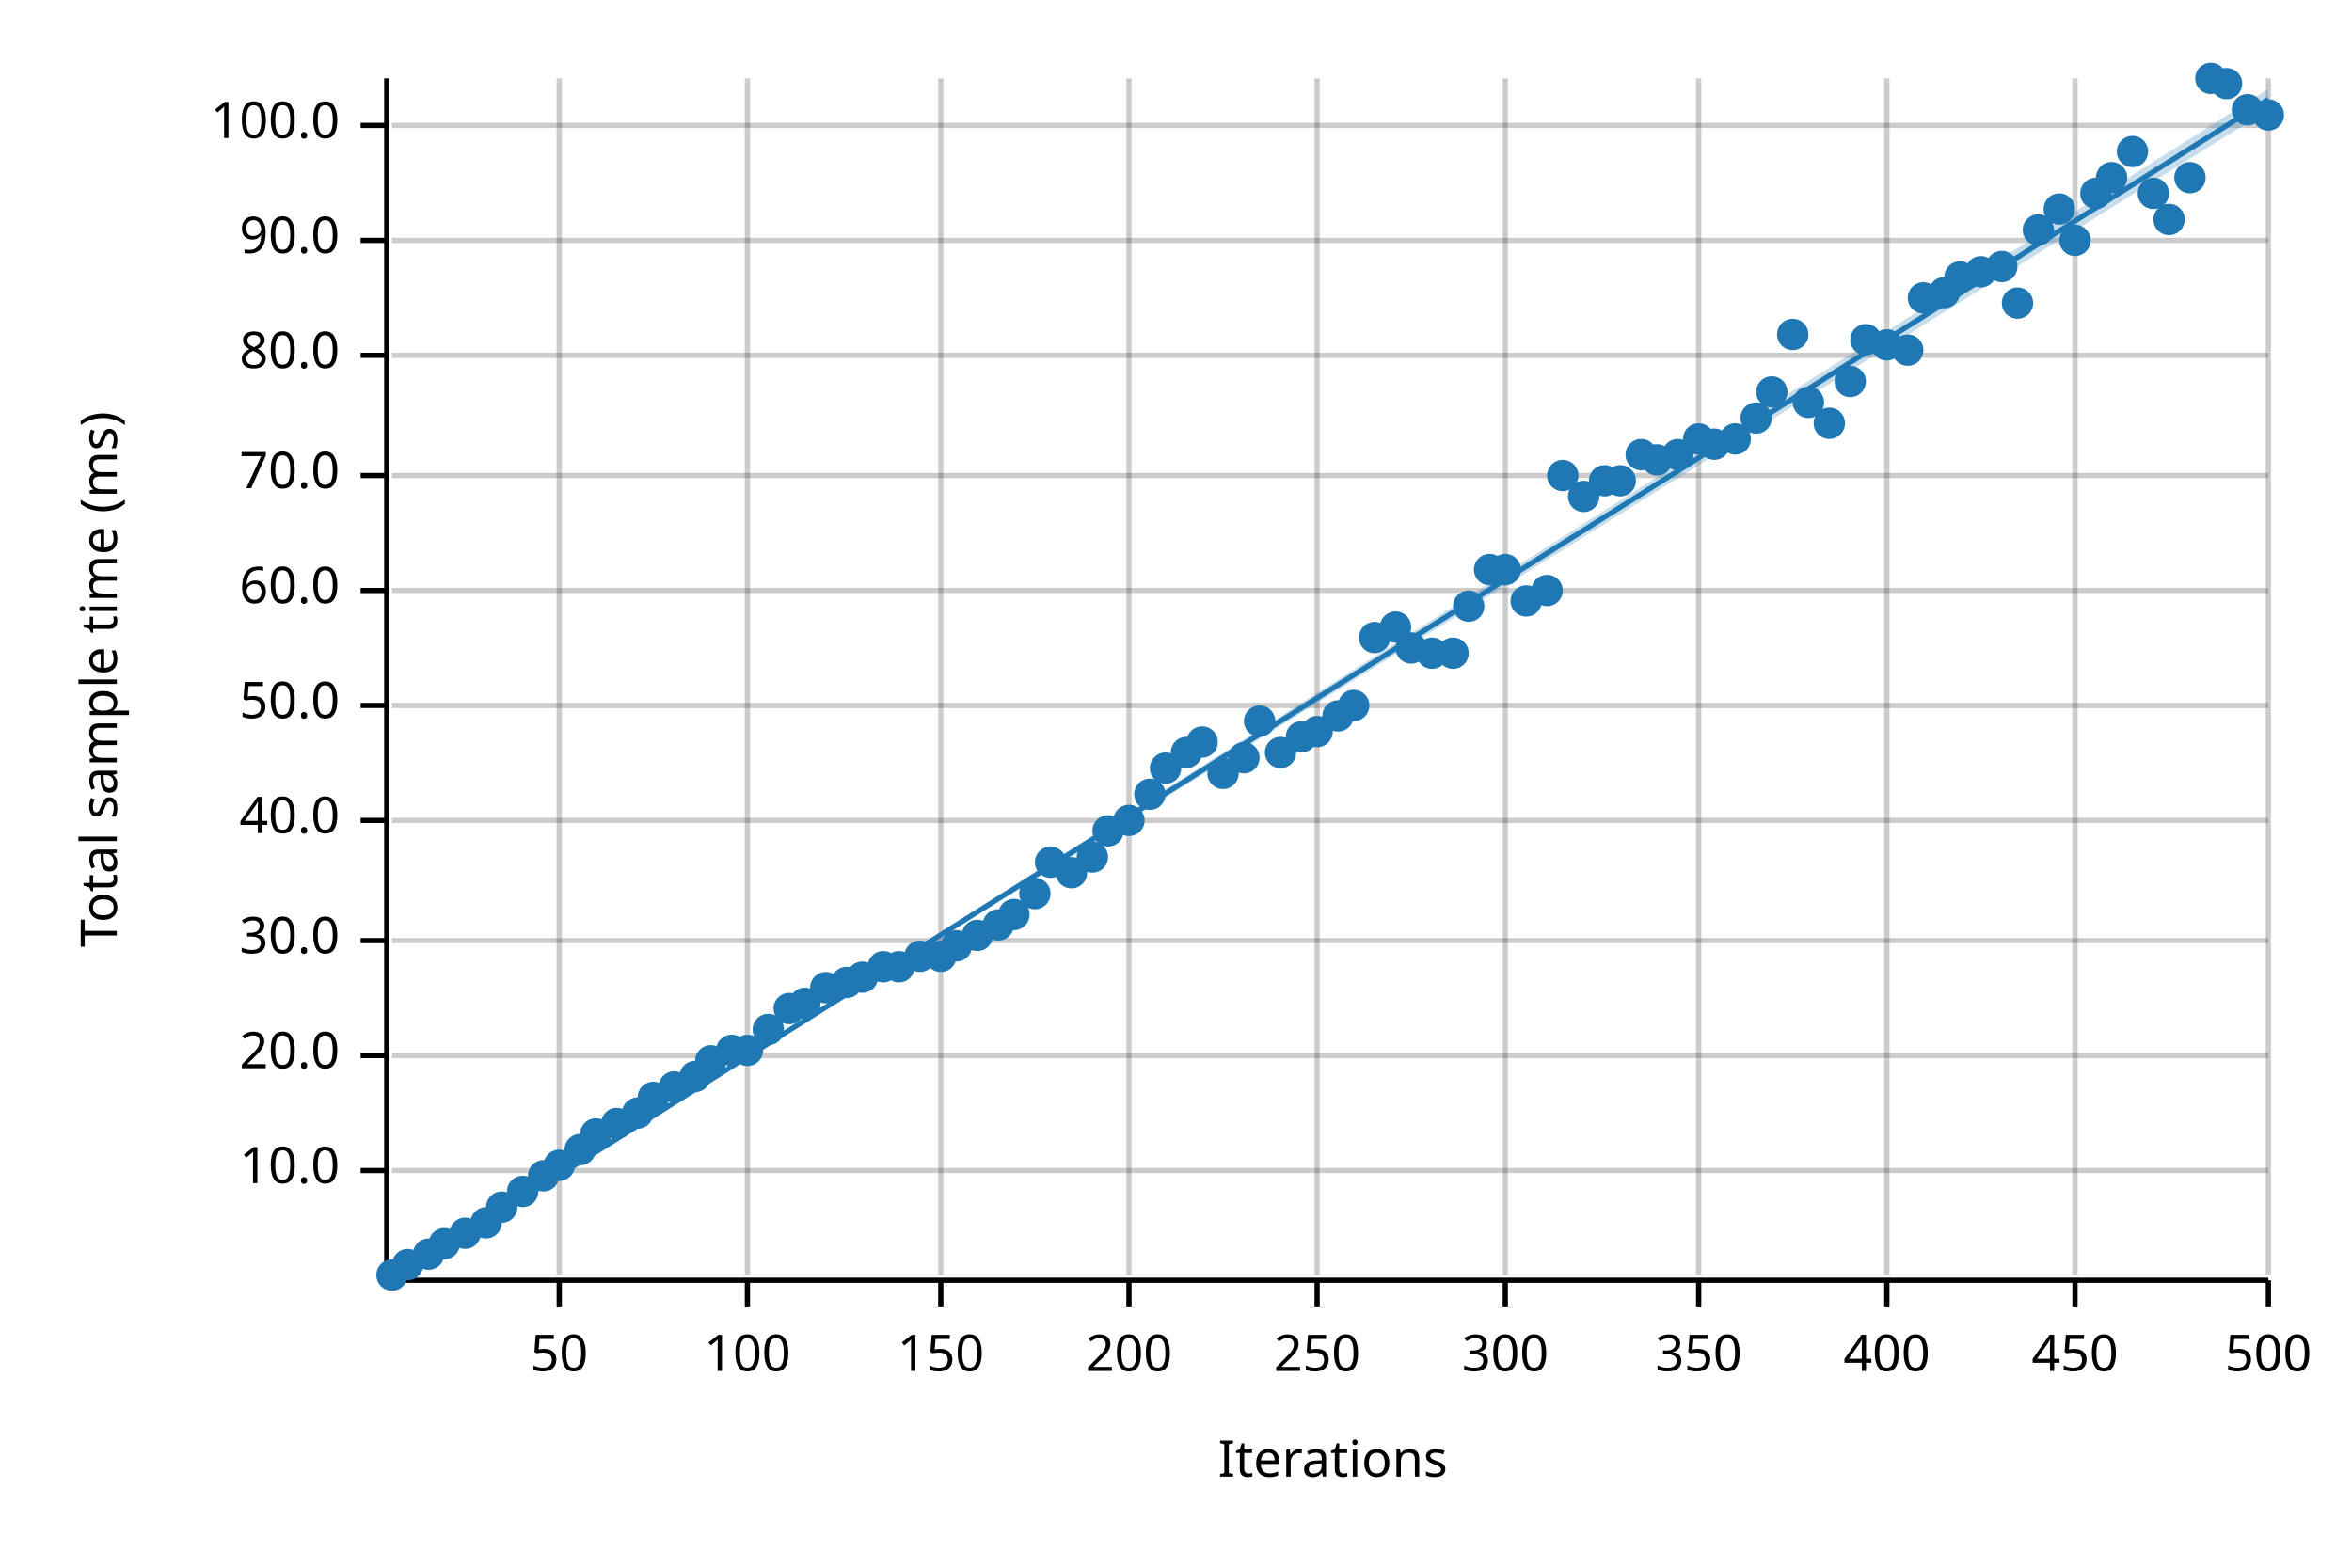
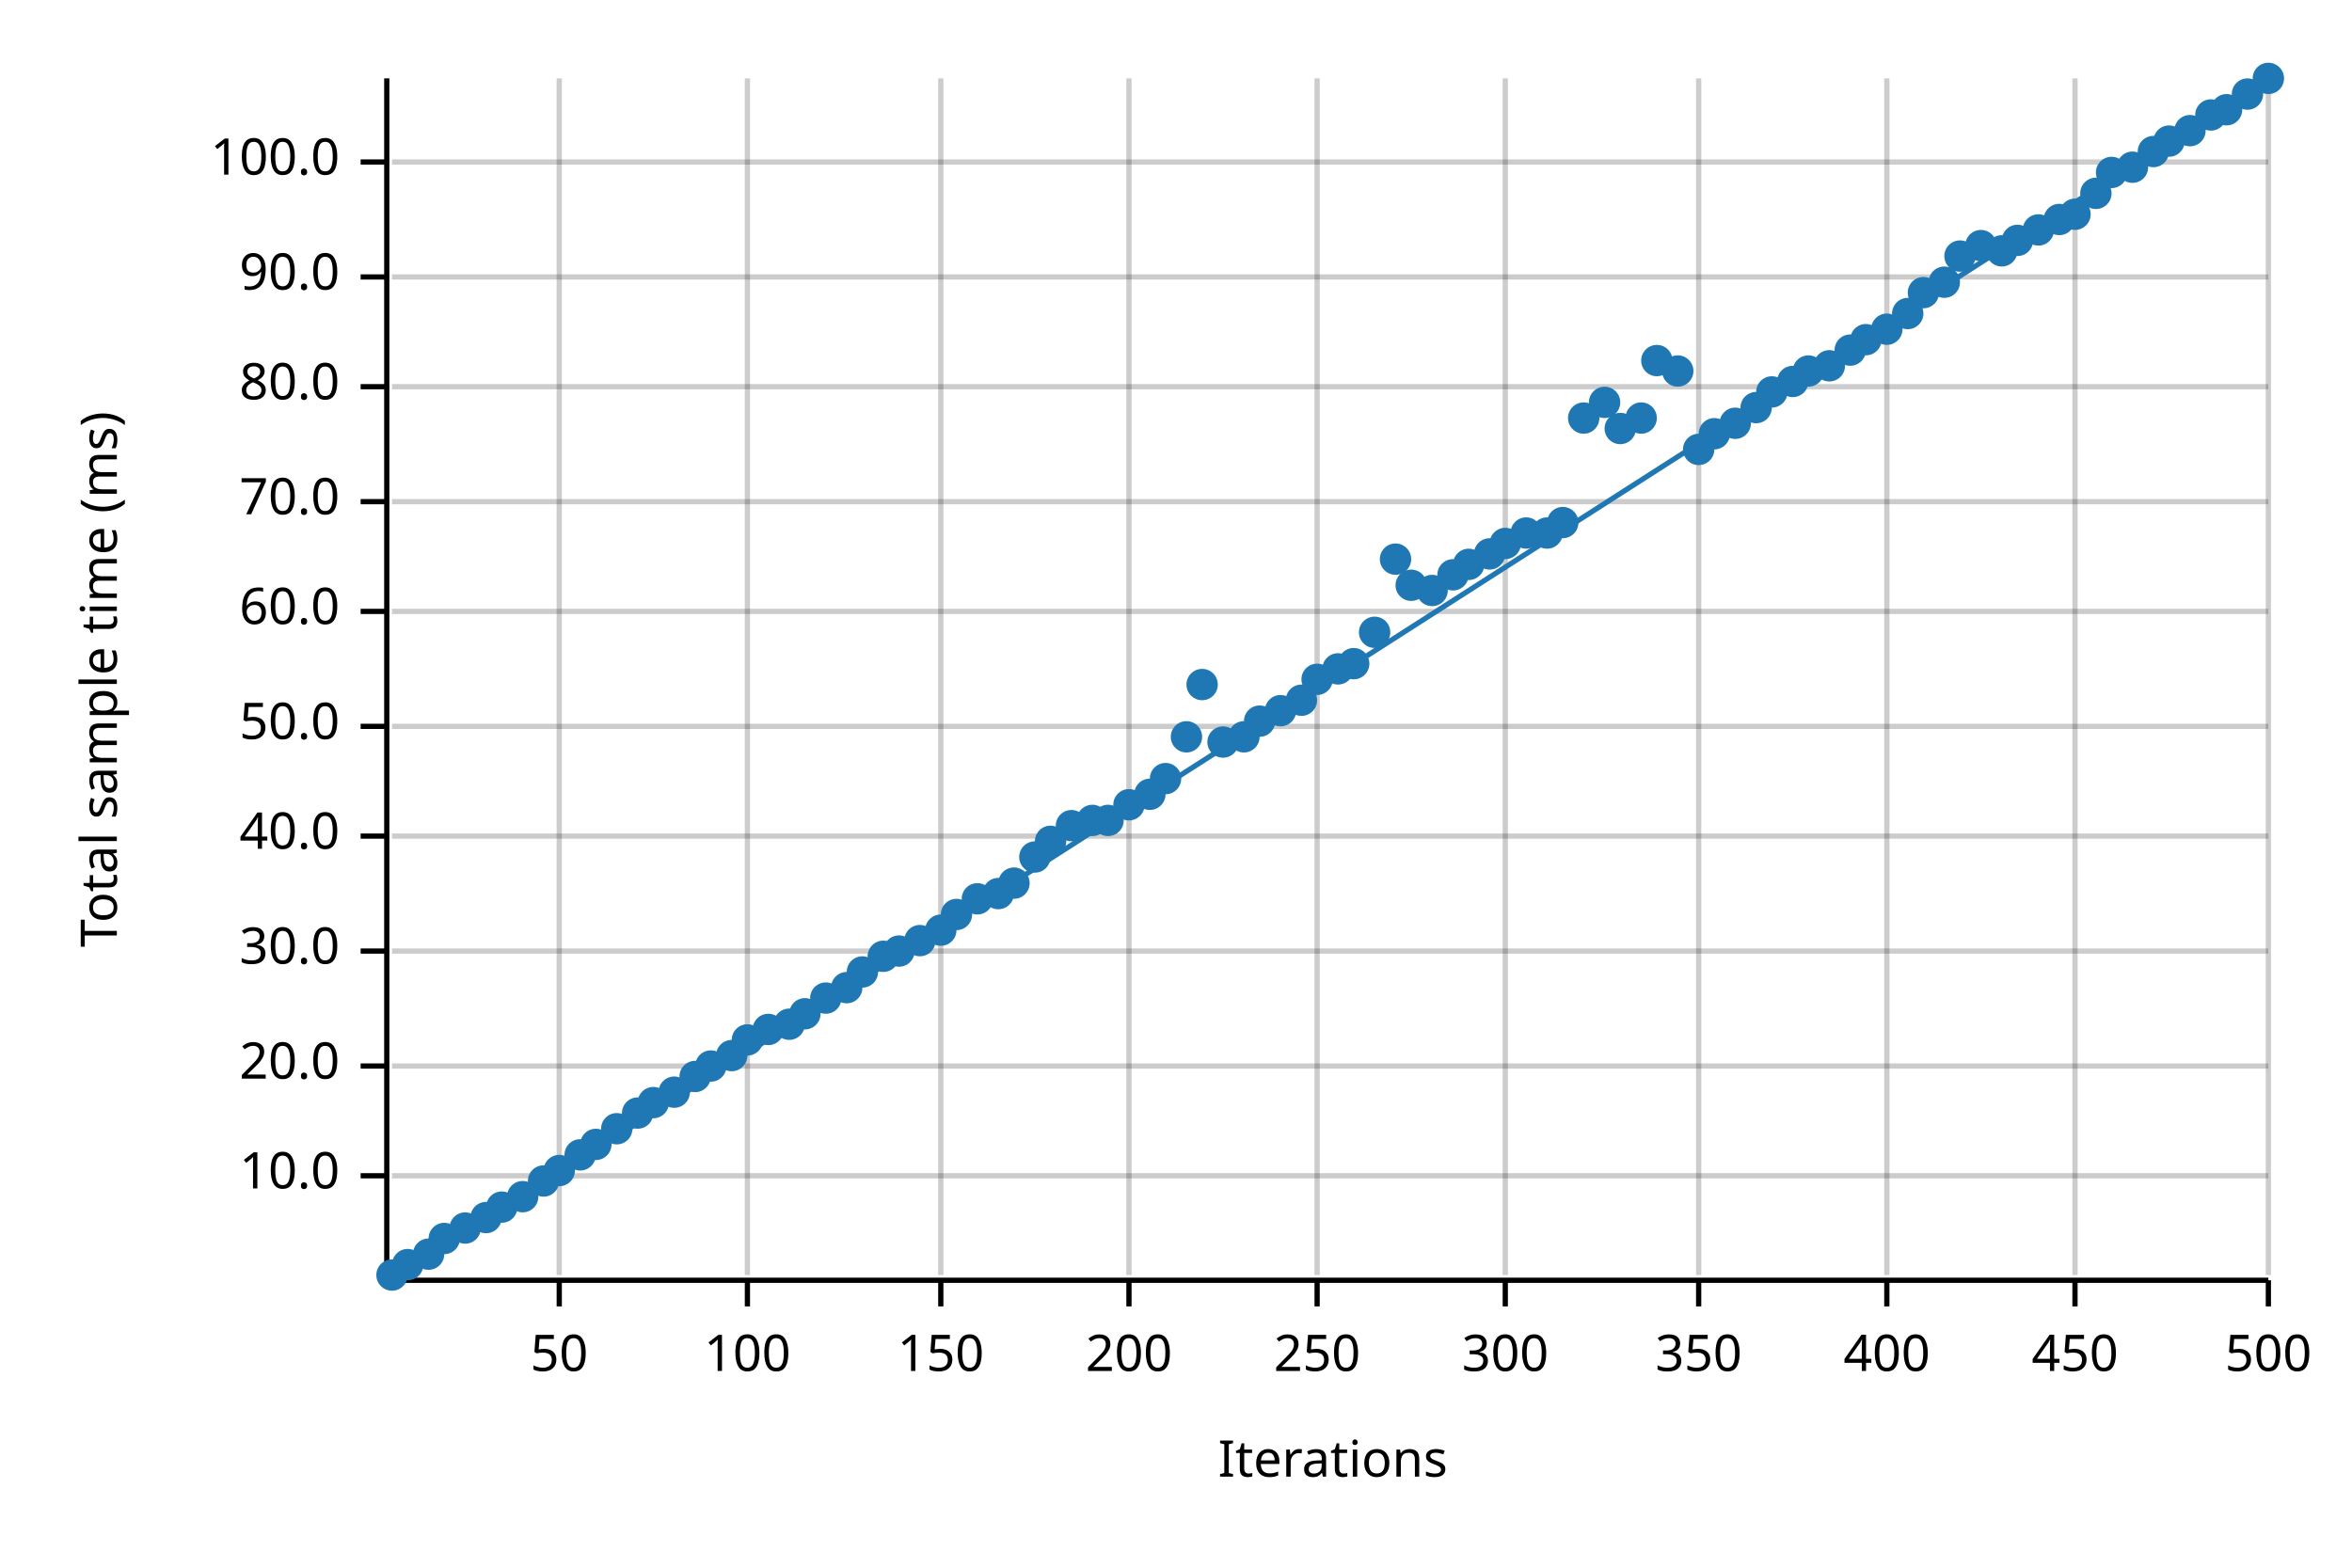
<svg xmlns="http://www.w3.org/2000/svg" width="450" height="300" viewBox="0 0 450 300">
  <text x="15" y="130" dy="0.76em" text-anchor="middle" font-family="sans-serif" font-size="9.677" opacity="1" fill="#000000" transform="rotate(270, 15, 130)">
Total sample time (ms)
</text>
  <text x="255" y="285" dy="-0.5ex" text-anchor="middle" font-family="sans-serif" font-size="9.677" opacity="1" fill="#000000">
Iterations
</text>
  <line opacity="0.2" stroke="#000000" stroke-width="1" x1="107" y1="244" x2="107" y2="15" />
  <line opacity="0.2" stroke="#000000" stroke-width="1" x1="143" y1="244" x2="143" y2="15" />
  <line opacity="0.2" stroke="#000000" stroke-width="1" x1="180" y1="244" x2="180" y2="15" />
  <line opacity="0.2" stroke="#000000" stroke-width="1" x1="216" y1="244" x2="216" y2="15" />
  <line opacity="0.2" stroke="#000000" stroke-width="1" x1="252" y1="244" x2="252" y2="15" />
  <line opacity="0.2" stroke="#000000" stroke-width="1" x1="288" y1="244" x2="288" y2="15" />
  <line opacity="0.2" stroke="#000000" stroke-width="1" x1="325" y1="244" x2="325" y2="15" />
  <line opacity="0.2" stroke="#000000" stroke-width="1" x1="361" y1="244" x2="361" y2="15" />
  <line opacity="0.2" stroke="#000000" stroke-width="1" x1="397" y1="244" x2="397" y2="15" />
  <line opacity="0.2" stroke="#000000" stroke-width="1" x1="434" y1="244" x2="434" y2="15" />
-   <line opacity="0.2" stroke="#000000" stroke-width="1" x1="75" y1="224" x2="434" y2="224" />
-   <line opacity="0.2" stroke="#000000" stroke-width="1" x1="75" y1="202" x2="434" y2="202" />
-   <line opacity="0.2" stroke="#000000" stroke-width="1" x1="75" y1="180" x2="434" y2="180" />
-   <line opacity="0.2" stroke="#000000" stroke-width="1" x1="75" y1="157" x2="434" y2="157" />
-   <line opacity="0.2" stroke="#000000" stroke-width="1" x1="75" y1="135" x2="434" y2="135" />
-   <line opacity="0.2" stroke="#000000" stroke-width="1" x1="75" y1="113" x2="434" y2="113" />
-   <line opacity="0.2" stroke="#000000" stroke-width="1" x1="75" y1="91" x2="434" y2="91" />
-   <line opacity="0.2" stroke="#000000" stroke-width="1" x1="75" y1="68" x2="434" y2="68" />
-   <line opacity="0.2" stroke="#000000" stroke-width="1" x1="75" y1="46" x2="434" y2="46" />
-   <line opacity="0.2" stroke="#000000" stroke-width="1" x1="75" y1="24" x2="434" y2="24" />
+   <line opacity="0.2" stroke="#000000" stroke-width="1" x1="75" y1="225" x2="434" y2="225" />
+   <line opacity="0.2" stroke="#000000" stroke-width="1" x1="75" y1="204" x2="434" y2="204" />
+   <line opacity="0.2" stroke="#000000" stroke-width="1" x1="75" y1="182" x2="434" y2="182" />
+   <line opacity="0.2" stroke="#000000" stroke-width="1" x1="75" y1="160" x2="434" y2="160" />
+   <line opacity="0.2" stroke="#000000" stroke-width="1" x1="75" y1="139" x2="434" y2="139" />
+   <line opacity="0.2" stroke="#000000" stroke-width="1" x1="75" y1="117" x2="434" y2="117" />
+   <line opacity="0.2" stroke="#000000" stroke-width="1" x1="75" y1="96" x2="434" y2="96" />
+   <line opacity="0.2" stroke="#000000" stroke-width="1" x1="75" y1="74" x2="434" y2="74" />
+   <line opacity="0.2" stroke="#000000" stroke-width="1" x1="75" y1="53" x2="434" y2="53" />
+   <line opacity="0.2" stroke="#000000" stroke-width="1" x1="75" y1="31" x2="434" y2="31" />
  <polyline fill="none" opacity="1" stroke="#000000" stroke-width="1" points="74,15 74,244 " />
-   <text x="65" y="224" dy="0.5ex" text-anchor="end" font-family="sans-serif" font-size="9.677" opacity="1" fill="#000000">
+   <text x="65" y="225" dy="0.5ex" text-anchor="end" font-family="sans-serif" font-size="9.677" opacity="1" fill="#000000">
10.0
</text>
-   <polyline fill="none" opacity="1" stroke="#000000" stroke-width="1" points="69,224 74,224 " />
-   <text x="65" y="202" dy="0.5ex" text-anchor="end" font-family="sans-serif" font-size="9.677" opacity="1" fill="#000000">
+   <polyline fill="none" opacity="1" stroke="#000000" stroke-width="1" points="69,225 74,225 " />
+   <text x="65" y="204" dy="0.5ex" text-anchor="end" font-family="sans-serif" font-size="9.677" opacity="1" fill="#000000">
20.0
</text>
-   <polyline fill="none" opacity="1" stroke="#000000" stroke-width="1" points="69,202 74,202 " />
-   <text x="65" y="180" dy="0.5ex" text-anchor="end" font-family="sans-serif" font-size="9.677" opacity="1" fill="#000000">
+   <polyline fill="none" opacity="1" stroke="#000000" stroke-width="1" points="69,204 74,204 " />
+   <text x="65" y="182" dy="0.5ex" text-anchor="end" font-family="sans-serif" font-size="9.677" opacity="1" fill="#000000">
30.0
</text>
-   <polyline fill="none" opacity="1" stroke="#000000" stroke-width="1" points="69,180 74,180 " />
-   <text x="65" y="157" dy="0.5ex" text-anchor="end" font-family="sans-serif" font-size="9.677" opacity="1" fill="#000000">
+   <polyline fill="none" opacity="1" stroke="#000000" stroke-width="1" points="69,182 74,182 " />
+   <text x="65" y="160" dy="0.5ex" text-anchor="end" font-family="sans-serif" font-size="9.677" opacity="1" fill="#000000">
40.0
</text>
-   <polyline fill="none" opacity="1" stroke="#000000" stroke-width="1" points="69,157 74,157 " />
-   <text x="65" y="135" dy="0.5ex" text-anchor="end" font-family="sans-serif" font-size="9.677" opacity="1" fill="#000000">
+   <polyline fill="none" opacity="1" stroke="#000000" stroke-width="1" points="69,160 74,160 " />
+   <text x="65" y="139" dy="0.5ex" text-anchor="end" font-family="sans-serif" font-size="9.677" opacity="1" fill="#000000">
50.0
</text>
-   <polyline fill="none" opacity="1" stroke="#000000" stroke-width="1" points="69,135 74,135 " />
-   <text x="65" y="113" dy="0.5ex" text-anchor="end" font-family="sans-serif" font-size="9.677" opacity="1" fill="#000000">
+   <polyline fill="none" opacity="1" stroke="#000000" stroke-width="1" points="69,139 74,139 " />
+   <text x="65" y="117" dy="0.5ex" text-anchor="end" font-family="sans-serif" font-size="9.677" opacity="1" fill="#000000">
60.0
</text>
-   <polyline fill="none" opacity="1" stroke="#000000" stroke-width="1" points="69,113 74,113 " />
-   <text x="65" y="91" dy="0.5ex" text-anchor="end" font-family="sans-serif" font-size="9.677" opacity="1" fill="#000000">
+   <polyline fill="none" opacity="1" stroke="#000000" stroke-width="1" points="69,117 74,117 " />
+   <text x="65" y="96" dy="0.5ex" text-anchor="end" font-family="sans-serif" font-size="9.677" opacity="1" fill="#000000">
70.0
</text>
-   <polyline fill="none" opacity="1" stroke="#000000" stroke-width="1" points="69,91 74,91 " />
-   <text x="65" y="68" dy="0.5ex" text-anchor="end" font-family="sans-serif" font-size="9.677" opacity="1" fill="#000000">
+   <polyline fill="none" opacity="1" stroke="#000000" stroke-width="1" points="69,96 74,96 " />
+   <text x="65" y="74" dy="0.5ex" text-anchor="end" font-family="sans-serif" font-size="9.677" opacity="1" fill="#000000">
80.0
</text>
-   <polyline fill="none" opacity="1" stroke="#000000" stroke-width="1" points="69,68 74,68 " />
-   <text x="65" y="46" dy="0.5ex" text-anchor="end" font-family="sans-serif" font-size="9.677" opacity="1" fill="#000000">
+   <polyline fill="none" opacity="1" stroke="#000000" stroke-width="1" points="69,74 74,74 " />
+   <text x="65" y="53" dy="0.5ex" text-anchor="end" font-family="sans-serif" font-size="9.677" opacity="1" fill="#000000">
90.0
</text>
-   <polyline fill="none" opacity="1" stroke="#000000" stroke-width="1" points="69,46 74,46 " />
-   <text x="65" y="24" dy="0.5ex" text-anchor="end" font-family="sans-serif" font-size="9.677" opacity="1" fill="#000000">
+   <polyline fill="none" opacity="1" stroke="#000000" stroke-width="1" points="69,53 74,53 " />
+   <text x="65" y="31" dy="0.5ex" text-anchor="end" font-family="sans-serif" font-size="9.677" opacity="1" fill="#000000">
100.0
</text>
-   <polyline fill="none" opacity="1" stroke="#000000" stroke-width="1" points="69,24 74,24 " />
+   <polyline fill="none" opacity="1" stroke="#000000" stroke-width="1" points="69,31 74,31 " />
  <polyline fill="none" opacity="1" stroke="#000000" stroke-width="1" points="75,245 434,245 " />
  <text x="107" y="255" dy="0.76em" text-anchor="middle" font-family="sans-serif" font-size="9.677" opacity="1" fill="#000000">
50
</text>
  <polyline fill="none" opacity="1" stroke="#000000" stroke-width="1" points="107,245 107,250 " />
  <text x="143" y="255" dy="0.76em" text-anchor="middle" font-family="sans-serif" font-size="9.677" opacity="1" fill="#000000">
100
</text>
  <polyline fill="none" opacity="1" stroke="#000000" stroke-width="1" points="143,245 143,250 " />
  <text x="180" y="255" dy="0.76em" text-anchor="middle" font-family="sans-serif" font-size="9.677" opacity="1" fill="#000000">
150
</text>
  <polyline fill="none" opacity="1" stroke="#000000" stroke-width="1" points="180,245 180,250 " />
  <text x="216" y="255" dy="0.76em" text-anchor="middle" font-family="sans-serif" font-size="9.677" opacity="1" fill="#000000">
200
</text>
  <polyline fill="none" opacity="1" stroke="#000000" stroke-width="1" points="216,245 216,250 " />
  <text x="252" y="255" dy="0.76em" text-anchor="middle" font-family="sans-serif" font-size="9.677" opacity="1" fill="#000000">
250
</text>
  <polyline fill="none" opacity="1" stroke="#000000" stroke-width="1" points="252,245 252,250 " />
  <text x="288" y="255" dy="0.76em" text-anchor="middle" font-family="sans-serif" font-size="9.677" opacity="1" fill="#000000">
300
</text>
  <polyline fill="none" opacity="1" stroke="#000000" stroke-width="1" points="288,245 288,250 " />
  <text x="325" y="255" dy="0.76em" text-anchor="middle" font-family="sans-serif" font-size="9.677" opacity="1" fill="#000000">
350
</text>
  <polyline fill="none" opacity="1" stroke="#000000" stroke-width="1" points="325,245 325,250 " />
  <text x="361" y="255" dy="0.76em" text-anchor="middle" font-family="sans-serif" font-size="9.677" opacity="1" fill="#000000">
400
</text>
  <polyline fill="none" opacity="1" stroke="#000000" stroke-width="1" points="361,245 361,250 " />
  <text x="397" y="255" dy="0.76em" text-anchor="middle" font-family="sans-serif" font-size="9.677" opacity="1" fill="#000000">
450
</text>
  <polyline fill="none" opacity="1" stroke="#000000" stroke-width="1" points="397,245 397,250 " />
  <text x="434" y="255" dy="0.76em" text-anchor="middle" font-family="sans-serif" font-size="9.677" opacity="1" fill="#000000">
500
</text>
  <polyline fill="none" opacity="1" stroke="#000000" stroke-width="1" points="434,245 434,250 " />
  <circle cx="75" cy="244" r="3" opacity="1" fill="#1F78B4" stroke="none" stroke-width="1" />
  <circle cx="78" cy="242" r="3" opacity="1" fill="#1F78B4" stroke="none" stroke-width="1" />
  <circle cx="82" cy="240" r="3" opacity="1" fill="#1F78B4" stroke="none" stroke-width="1" />
-   <circle cx="85" cy="238" r="3" opacity="1" fill="#1F78B4" stroke="none" stroke-width="1" />
-   <circle cx="89" cy="236" r="3" opacity="1" fill="#1F78B4" stroke="none" stroke-width="1" />
-   <circle cx="93" cy="234" r="3" opacity="1" fill="#1F78B4" stroke="none" stroke-width="1" />
+   <circle cx="85" cy="237" r="3" opacity="1" fill="#1F78B4" stroke="none" stroke-width="1" />
+   <circle cx="89" cy="235" r="3" opacity="1" fill="#1F78B4" stroke="none" stroke-width="1" />
+   <circle cx="93" cy="233" r="3" opacity="1" fill="#1F78B4" stroke="none" stroke-width="1" />
  <circle cx="96" cy="231" r="3" opacity="1" fill="#1F78B4" stroke="none" stroke-width="1" />
-   <circle cx="100" cy="228" r="3" opacity="1" fill="#1F78B4" stroke="none" stroke-width="1" />
-   <circle cx="104" cy="225" r="3" opacity="1" fill="#1F78B4" stroke="none" stroke-width="1" />
-   <circle cx="107" cy="223" r="3" opacity="1" fill="#1F78B4" stroke="none" stroke-width="1" />
-   <circle cx="111" cy="220" r="3" opacity="1" fill="#1F78B4" stroke="none" stroke-width="1" />
-   <circle cx="114" cy="217" r="3" opacity="1" fill="#1F78B4" stroke="none" stroke-width="1" />
-   <circle cx="118" cy="215" r="3" opacity="1" fill="#1F78B4" stroke="none" stroke-width="1" />
+   <circle cx="100" cy="229" r="3" opacity="1" fill="#1F78B4" stroke="none" stroke-width="1" />
+   <circle cx="104" cy="226" r="3" opacity="1" fill="#1F78B4" stroke="none" stroke-width="1" />
+   <circle cx="107" cy="224" r="3" opacity="1" fill="#1F78B4" stroke="none" stroke-width="1" />
+   <circle cx="111" cy="221" r="3" opacity="1" fill="#1F78B4" stroke="none" stroke-width="1" />
+   <circle cx="114" cy="219" r="3" opacity="1" fill="#1F78B4" stroke="none" stroke-width="1" />
+   <circle cx="118" cy="216" r="3" opacity="1" fill="#1F78B4" stroke="none" stroke-width="1" />
  <circle cx="122" cy="213" r="3" opacity="1" fill="#1F78B4" stroke="none" stroke-width="1" />
-   <circle cx="125" cy="210" r="3" opacity="1" fill="#1F78B4" stroke="none" stroke-width="1" />
-   <circle cx="129" cy="208" r="3" opacity="1" fill="#1F78B4" stroke="none" stroke-width="1" />
+   <circle cx="125" cy="211" r="3" opacity="1" fill="#1F78B4" stroke="none" stroke-width="1" />
+   <circle cx="129" cy="209" r="3" opacity="1" fill="#1F78B4" stroke="none" stroke-width="1" />
  <circle cx="133" cy="206" r="3" opacity="1" fill="#1F78B4" stroke="none" stroke-width="1" />
-   <circle cx="136" cy="203" r="3" opacity="1" fill="#1F78B4" stroke="none" stroke-width="1" />
-   <circle cx="140" cy="201" r="3" opacity="1" fill="#1F78B4" stroke="none" stroke-width="1" />
-   <circle cx="143" cy="201" r="3" opacity="1" fill="#1F78B4" stroke="none" stroke-width="1" />
+   <circle cx="136" cy="204" r="3" opacity="1" fill="#1F78B4" stroke="none" stroke-width="1" />
+   <circle cx="140" cy="202" r="3" opacity="1" fill="#1F78B4" stroke="none" stroke-width="1" />
+   <circle cx="143" cy="199" r="3" opacity="1" fill="#1F78B4" stroke="none" stroke-width="1" />
  <circle cx="147" cy="197" r="3" opacity="1" fill="#1F78B4" stroke="none" stroke-width="1" />
-   <circle cx="151" cy="193" r="3" opacity="1" fill="#1F78B4" stroke="none" stroke-width="1" />
-   <circle cx="154" cy="192" r="3" opacity="1" fill="#1F78B4" stroke="none" stroke-width="1" />
-   <circle cx="158" cy="189" r="3" opacity="1" fill="#1F78B4" stroke="none" stroke-width="1" />
-   <circle cx="162" cy="188" r="3" opacity="1" fill="#1F78B4" stroke="none" stroke-width="1" />
-   <circle cx="165" cy="187" r="3" opacity="1" fill="#1F78B4" stroke="none" stroke-width="1" />
-   <circle cx="169" cy="185" r="3" opacity="1" fill="#1F78B4" stroke="none" stroke-width="1" />
-   <circle cx="172" cy="185" r="3" opacity="1" fill="#1F78B4" stroke="none" stroke-width="1" />
-   <circle cx="176" cy="183" r="3" opacity="1" fill="#1F78B4" stroke="none" stroke-width="1" />
-   <circle cx="180" cy="183" r="3" opacity="1" fill="#1F78B4" stroke="none" stroke-width="1" />
-   <circle cx="183" cy="181" r="3" opacity="1" fill="#1F78B4" stroke="none" stroke-width="1" />
-   <circle cx="187" cy="179" r="3" opacity="1" fill="#1F78B4" stroke="none" stroke-width="1" />
-   <circle cx="191" cy="177" r="3" opacity="1" fill="#1F78B4" stroke="none" stroke-width="1" />
-   <circle cx="194" cy="175" r="3" opacity="1" fill="#1F78B4" stroke="none" stroke-width="1" />
-   <circle cx="198" cy="171" r="3" opacity="1" fill="#1F78B4" stroke="none" stroke-width="1" />
-   <circle cx="201" cy="165" r="3" opacity="1" fill="#1F78B4" stroke="none" stroke-width="1" />
-   <circle cx="205" cy="167" r="3" opacity="1" fill="#1F78B4" stroke="none" stroke-width="1" />
-   <circle cx="209" cy="164" r="3" opacity="1" fill="#1F78B4" stroke="none" stroke-width="1" />
-   <circle cx="212" cy="159" r="3" opacity="1" fill="#1F78B4" stroke="none" stroke-width="1" />
-   <circle cx="216" cy="157" r="3" opacity="1" fill="#1F78B4" stroke="none" stroke-width="1" />
+   <circle cx="151" cy="196" r="3" opacity="1" fill="#1F78B4" stroke="none" stroke-width="1" />
+   <circle cx="154" cy="194" r="3" opacity="1" fill="#1F78B4" stroke="none" stroke-width="1" />
+   <circle cx="158" cy="191" r="3" opacity="1" fill="#1F78B4" stroke="none" stroke-width="1" />
+   <circle cx="162" cy="189" r="3" opacity="1" fill="#1F78B4" stroke="none" stroke-width="1" />
+   <circle cx="165" cy="186" r="3" opacity="1" fill="#1F78B4" stroke="none" stroke-width="1" />
+   <circle cx="169" cy="183" r="3" opacity="1" fill="#1F78B4" stroke="none" stroke-width="1" />
+   <circle cx="172" cy="182" r="3" opacity="1" fill="#1F78B4" stroke="none" stroke-width="1" />
+   <circle cx="176" cy="180" r="3" opacity="1" fill="#1F78B4" stroke="none" stroke-width="1" />
+   <circle cx="180" cy="178" r="3" opacity="1" fill="#1F78B4" stroke="none" stroke-width="1" />
+   <circle cx="183" cy="175" r="3" opacity="1" fill="#1F78B4" stroke="none" stroke-width="1" />
+   <circle cx="187" cy="172" r="3" opacity="1" fill="#1F78B4" stroke="none" stroke-width="1" />
+   <circle cx="191" cy="171" r="3" opacity="1" fill="#1F78B4" stroke="none" stroke-width="1" />
+   <circle cx="194" cy="169" r="3" opacity="1" fill="#1F78B4" stroke="none" stroke-width="1" />
+   <circle cx="198" cy="164" r="3" opacity="1" fill="#1F78B4" stroke="none" stroke-width="1" />
+   <circle cx="201" cy="161" r="3" opacity="1" fill="#1F78B4" stroke="none" stroke-width="1" />
+   <circle cx="205" cy="158" r="3" opacity="1" fill="#1F78B4" stroke="none" stroke-width="1" />
+   <circle cx="209" cy="157" r="3" opacity="1" fill="#1F78B4" stroke="none" stroke-width="1" />
+   <circle cx="212" cy="157" r="3" opacity="1" fill="#1F78B4" stroke="none" stroke-width="1" />
+   <circle cx="216" cy="154" r="3" opacity="1" fill="#1F78B4" stroke="none" stroke-width="1" />
  <circle cx="220" cy="152" r="3" opacity="1" fill="#1F78B4" stroke="none" stroke-width="1" />
-   <circle cx="223" cy="147" r="3" opacity="1" fill="#1F78B4" stroke="none" stroke-width="1" />
-   <circle cx="227" cy="144" r="3" opacity="1" fill="#1F78B4" stroke="none" stroke-width="1" />
-   <circle cx="230" cy="142" r="3" opacity="1" fill="#1F78B4" stroke="none" stroke-width="1" />
-   <circle cx="234" cy="148" r="3" opacity="1" fill="#1F78B4" stroke="none" stroke-width="1" />
-   <circle cx="238" cy="145" r="3" opacity="1" fill="#1F78B4" stroke="none" stroke-width="1" />
+   <circle cx="223" cy="149" r="3" opacity="1" fill="#1F78B4" stroke="none" stroke-width="1" />
+   <circle cx="227" cy="141" r="3" opacity="1" fill="#1F78B4" stroke="none" stroke-width="1" />
+   <circle cx="230" cy="131" r="3" opacity="1" fill="#1F78B4" stroke="none" stroke-width="1" />
+   <circle cx="234" cy="142" r="3" opacity="1" fill="#1F78B4" stroke="none" stroke-width="1" />
+   <circle cx="238" cy="141" r="3" opacity="1" fill="#1F78B4" stroke="none" stroke-width="1" />
  <circle cx="241" cy="138" r="3" opacity="1" fill="#1F78B4" stroke="none" stroke-width="1" />
-   <circle cx="245" cy="144" r="3" opacity="1" fill="#1F78B4" stroke="none" stroke-width="1" />
-   <circle cx="249" cy="141" r="3" opacity="1" fill="#1F78B4" stroke="none" stroke-width="1" />
-   <circle cx="252" cy="140" r="3" opacity="1" fill="#1F78B4" stroke="none" stroke-width="1" />
-   <circle cx="256" cy="137" r="3" opacity="1" fill="#1F78B4" stroke="none" stroke-width="1" />
-   <circle cx="259" cy="135" r="3" opacity="1" fill="#1F78B4" stroke="none" stroke-width="1" />
-   <circle cx="263" cy="122" r="3" opacity="1" fill="#1F78B4" stroke="none" stroke-width="1" />
-   <circle cx="267" cy="120" r="3" opacity="1" fill="#1F78B4" stroke="none" stroke-width="1" />
-   <circle cx="270" cy="124" r="3" opacity="1" fill="#1F78B4" stroke="none" stroke-width="1" />
-   <circle cx="274" cy="125" r="3" opacity="1" fill="#1F78B4" stroke="none" stroke-width="1" />
-   <circle cx="278" cy="125" r="3" opacity="1" fill="#1F78B4" stroke="none" stroke-width="1" />
-   <circle cx="281" cy="116" r="3" opacity="1" fill="#1F78B4" stroke="none" stroke-width="1" />
-   <circle cx="285" cy="109" r="3" opacity="1" fill="#1F78B4" stroke="none" stroke-width="1" />
-   <circle cx="288" cy="109" r="3" opacity="1" fill="#1F78B4" stroke="none" stroke-width="1" />
-   <circle cx="292" cy="115" r="3" opacity="1" fill="#1F78B4" stroke="none" stroke-width="1" />
-   <circle cx="296" cy="113" r="3" opacity="1" fill="#1F78B4" stroke="none" stroke-width="1" />
-   <circle cx="299" cy="91" r="3" opacity="1" fill="#1F78B4" stroke="none" stroke-width="1" />
-   <circle cx="303" cy="95" r="3" opacity="1" fill="#1F78B4" stroke="none" stroke-width="1" />
-   <circle cx="307" cy="92" r="3" opacity="1" fill="#1F78B4" stroke="none" stroke-width="1" />
-   <circle cx="310" cy="92" r="3" opacity="1" fill="#1F78B4" stroke="none" stroke-width="1" />
-   <circle cx="314" cy="87" r="3" opacity="1" fill="#1F78B4" stroke="none" stroke-width="1" />
-   <circle cx="317" cy="88" r="3" opacity="1" fill="#1F78B4" stroke="none" stroke-width="1" />
-   <circle cx="321" cy="87" r="3" opacity="1" fill="#1F78B4" stroke="none" stroke-width="1" />
-   <circle cx="325" cy="84" r="3" opacity="1" fill="#1F78B4" stroke="none" stroke-width="1" />
-   <circle cx="328" cy="85" r="3" opacity="1" fill="#1F78B4" stroke="none" stroke-width="1" />
-   <circle cx="332" cy="84" r="3" opacity="1" fill="#1F78B4" stroke="none" stroke-width="1" />
-   <circle cx="336" cy="80" r="3" opacity="1" fill="#1F78B4" stroke="none" stroke-width="1" />
+   <circle cx="245" cy="136" r="3" opacity="1" fill="#1F78B4" stroke="none" stroke-width="1" />
+   <circle cx="249" cy="134" r="3" opacity="1" fill="#1F78B4" stroke="none" stroke-width="1" />
+   <circle cx="252" cy="130" r="3" opacity="1" fill="#1F78B4" stroke="none" stroke-width="1" />
+   <circle cx="256" cy="128" r="3" opacity="1" fill="#1F78B4" stroke="none" stroke-width="1" />
+   <circle cx="259" cy="127" r="3" opacity="1" fill="#1F78B4" stroke="none" stroke-width="1" />
+   <circle cx="263" cy="121" r="3" opacity="1" fill="#1F78B4" stroke="none" stroke-width="1" />
+   <circle cx="267" cy="107" r="3" opacity="1" fill="#1F78B4" stroke="none" stroke-width="1" />
+   <circle cx="270" cy="112" r="3" opacity="1" fill="#1F78B4" stroke="none" stroke-width="1" />
+   <circle cx="274" cy="113" r="3" opacity="1" fill="#1F78B4" stroke="none" stroke-width="1" />
+   <circle cx="278" cy="110" r="3" opacity="1" fill="#1F78B4" stroke="none" stroke-width="1" />
+   <circle cx="281" cy="108" r="3" opacity="1" fill="#1F78B4" stroke="none" stroke-width="1" />
+   <circle cx="285" cy="106" r="3" opacity="1" fill="#1F78B4" stroke="none" stroke-width="1" />
+   <circle cx="288" cy="104" r="3" opacity="1" fill="#1F78B4" stroke="none" stroke-width="1" />
+   <circle cx="292" cy="102" r="3" opacity="1" fill="#1F78B4" stroke="none" stroke-width="1" />
+   <circle cx="296" cy="102" r="3" opacity="1" fill="#1F78B4" stroke="none" stroke-width="1" />
+   <circle cx="299" cy="100" r="3" opacity="1" fill="#1F78B4" stroke="none" stroke-width="1" />
+   <circle cx="303" cy="80" r="3" opacity="1" fill="#1F78B4" stroke="none" stroke-width="1" />
+   <circle cx="307" cy="77" r="3" opacity="1" fill="#1F78B4" stroke="none" stroke-width="1" />
+   <circle cx="310" cy="82" r="3" opacity="1" fill="#1F78B4" stroke="none" stroke-width="1" />
+   <circle cx="314" cy="80" r="3" opacity="1" fill="#1F78B4" stroke="none" stroke-width="1" />
+   <circle cx="317" cy="69" r="3" opacity="1" fill="#1F78B4" stroke="none" stroke-width="1" />
+   <circle cx="321" cy="71" r="3" opacity="1" fill="#1F78B4" stroke="none" stroke-width="1" />
+   <circle cx="325" cy="86" r="3" opacity="1" fill="#1F78B4" stroke="none" stroke-width="1" />
+   <circle cx="328" cy="83" r="3" opacity="1" fill="#1F78B4" stroke="none" stroke-width="1" />
+   <circle cx="332" cy="81" r="3" opacity="1" fill="#1F78B4" stroke="none" stroke-width="1" />
+   <circle cx="336" cy="78" r="3" opacity="1" fill="#1F78B4" stroke="none" stroke-width="1" />
  <circle cx="339" cy="75" r="3" opacity="1" fill="#1F78B4" stroke="none" stroke-width="1" />
-   <circle cx="343" cy="64" r="3" opacity="1" fill="#1F78B4" stroke="none" stroke-width="1" />
-   <circle cx="346" cy="77" r="3" opacity="1" fill="#1F78B4" stroke="none" stroke-width="1" />
-   <circle cx="350" cy="81" r="3" opacity="1" fill="#1F78B4" stroke="none" stroke-width="1" />
-   <circle cx="354" cy="73" r="3" opacity="1" fill="#1F78B4" stroke="none" stroke-width="1" />
+   <circle cx="343" cy="73" r="3" opacity="1" fill="#1F78B4" stroke="none" stroke-width="1" />
+   <circle cx="346" cy="71" r="3" opacity="1" fill="#1F78B4" stroke="none" stroke-width="1" />
+   <circle cx="350" cy="70" r="3" opacity="1" fill="#1F78B4" stroke="none" stroke-width="1" />
+   <circle cx="354" cy="67" r="3" opacity="1" fill="#1F78B4" stroke="none" stroke-width="1" />
  <circle cx="357" cy="65" r="3" opacity="1" fill="#1F78B4" stroke="none" stroke-width="1" />
-   <circle cx="361" cy="66" r="3" opacity="1" fill="#1F78B4" stroke="none" stroke-width="1" />
-   <circle cx="365" cy="67" r="3" opacity="1" fill="#1F78B4" stroke="none" stroke-width="1" />
-   <circle cx="368" cy="57" r="3" opacity="1" fill="#1F78B4" stroke="none" stroke-width="1" />
-   <circle cx="372" cy="56" r="3" opacity="1" fill="#1F78B4" stroke="none" stroke-width="1" />
-   <circle cx="375" cy="53" r="3" opacity="1" fill="#1F78B4" stroke="none" stroke-width="1" />
-   <circle cx="379" cy="52" r="3" opacity="1" fill="#1F78B4" stroke="none" stroke-width="1" />
-   <circle cx="383" cy="51" r="3" opacity="1" fill="#1F78B4" stroke="none" stroke-width="1" />
-   <circle cx="386" cy="58" r="3" opacity="1" fill="#1F78B4" stroke="none" stroke-width="1" />
+   <circle cx="361" cy="63" r="3" opacity="1" fill="#1F78B4" stroke="none" stroke-width="1" />
+   <circle cx="365" cy="60" r="3" opacity="1" fill="#1F78B4" stroke="none" stroke-width="1" />
+   <circle cx="368" cy="56" r="3" opacity="1" fill="#1F78B4" stroke="none" stroke-width="1" />
+   <circle cx="372" cy="54" r="3" opacity="1" fill="#1F78B4" stroke="none" stroke-width="1" />
+   <circle cx="375" cy="49" r="3" opacity="1" fill="#1F78B4" stroke="none" stroke-width="1" />
+   <circle cx="379" cy="47" r="3" opacity="1" fill="#1F78B4" stroke="none" stroke-width="1" />
+   <circle cx="383" cy="48" r="3" opacity="1" fill="#1F78B4" stroke="none" stroke-width="1" />
+   <circle cx="386" cy="46" r="3" opacity="1" fill="#1F78B4" stroke="none" stroke-width="1" />
  <circle cx="390" cy="44" r="3" opacity="1" fill="#1F78B4" stroke="none" stroke-width="1" />
-   <circle cx="394" cy="40" r="3" opacity="1" fill="#1F78B4" stroke="none" stroke-width="1" />
-   <circle cx="397" cy="46" r="3" opacity="1" fill="#1F78B4" stroke="none" stroke-width="1" />
+   <circle cx="394" cy="42" r="3" opacity="1" fill="#1F78B4" stroke="none" stroke-width="1" />
+   <circle cx="397" cy="41" r="3" opacity="1" fill="#1F78B4" stroke="none" stroke-width="1" />
  <circle cx="401" cy="37" r="3" opacity="1" fill="#1F78B4" stroke="none" stroke-width="1" />
-   <circle cx="404" cy="34" r="3" opacity="1" fill="#1F78B4" stroke="none" stroke-width="1" />
-   <circle cx="408" cy="29" r="3" opacity="1" fill="#1F78B4" stroke="none" stroke-width="1" />
-   <circle cx="412" cy="37" r="3" opacity="1" fill="#1F78B4" stroke="none" stroke-width="1" />
-   <circle cx="415" cy="42" r="3" opacity="1" fill="#1F78B4" stroke="none" stroke-width="1" />
-   <circle cx="419" cy="34" r="3" opacity="1" fill="#1F78B4" stroke="none" stroke-width="1" />
-   <circle cx="423" cy="15" r="3" opacity="1" fill="#1F78B4" stroke="none" stroke-width="1" />
-   <circle cx="426" cy="16" r="3" opacity="1" fill="#1F78B4" stroke="none" stroke-width="1" />
-   <circle cx="430" cy="21" r="3" opacity="1" fill="#1F78B4" stroke="none" stroke-width="1" />
-   <circle cx="434" cy="22" r="3" opacity="1" fill="#1F78B4" stroke="none" stroke-width="1" />
-   <polyline fill="none" opacity="1" stroke="#1F78B4" stroke-width="1" points="75,245 434,19 " />
-   <polygon opacity="0.25" fill="#1F78B4" points="75,245 434,21 434,17 " />
+   <circle cx="404" cy="33" r="3" opacity="1" fill="#1F78B4" stroke="none" stroke-width="1" />
+   <circle cx="408" cy="32" r="3" opacity="1" fill="#1F78B4" stroke="none" stroke-width="1" />
+   <circle cx="412" cy="29" r="3" opacity="1" fill="#1F78B4" stroke="none" stroke-width="1" />
+   <circle cx="415" cy="27" r="3" opacity="1" fill="#1F78B4" stroke="none" stroke-width="1" />
+   <circle cx="419" cy="25" r="3" opacity="1" fill="#1F78B4" stroke="none" stroke-width="1" />
+   <circle cx="423" cy="22" r="3" opacity="1" fill="#1F78B4" stroke="none" stroke-width="1" />
+   <circle cx="426" cy="21" r="3" opacity="1" fill="#1F78B4" stroke="none" stroke-width="1" />
+   <circle cx="430" cy="18" r="3" opacity="1" fill="#1F78B4" stroke="none" stroke-width="1" />
+   <circle cx="434" cy="15" r="3" opacity="1" fill="#1F78B4" stroke="none" stroke-width="1" />
+   <polyline fill="none" opacity="1" stroke="#1F78B4" stroke-width="1" points="75,245 434,15 " />
+   <polygon opacity="0.25" fill="#1F78B4" points="75,245 434,15 434,15 " />
</svg>
